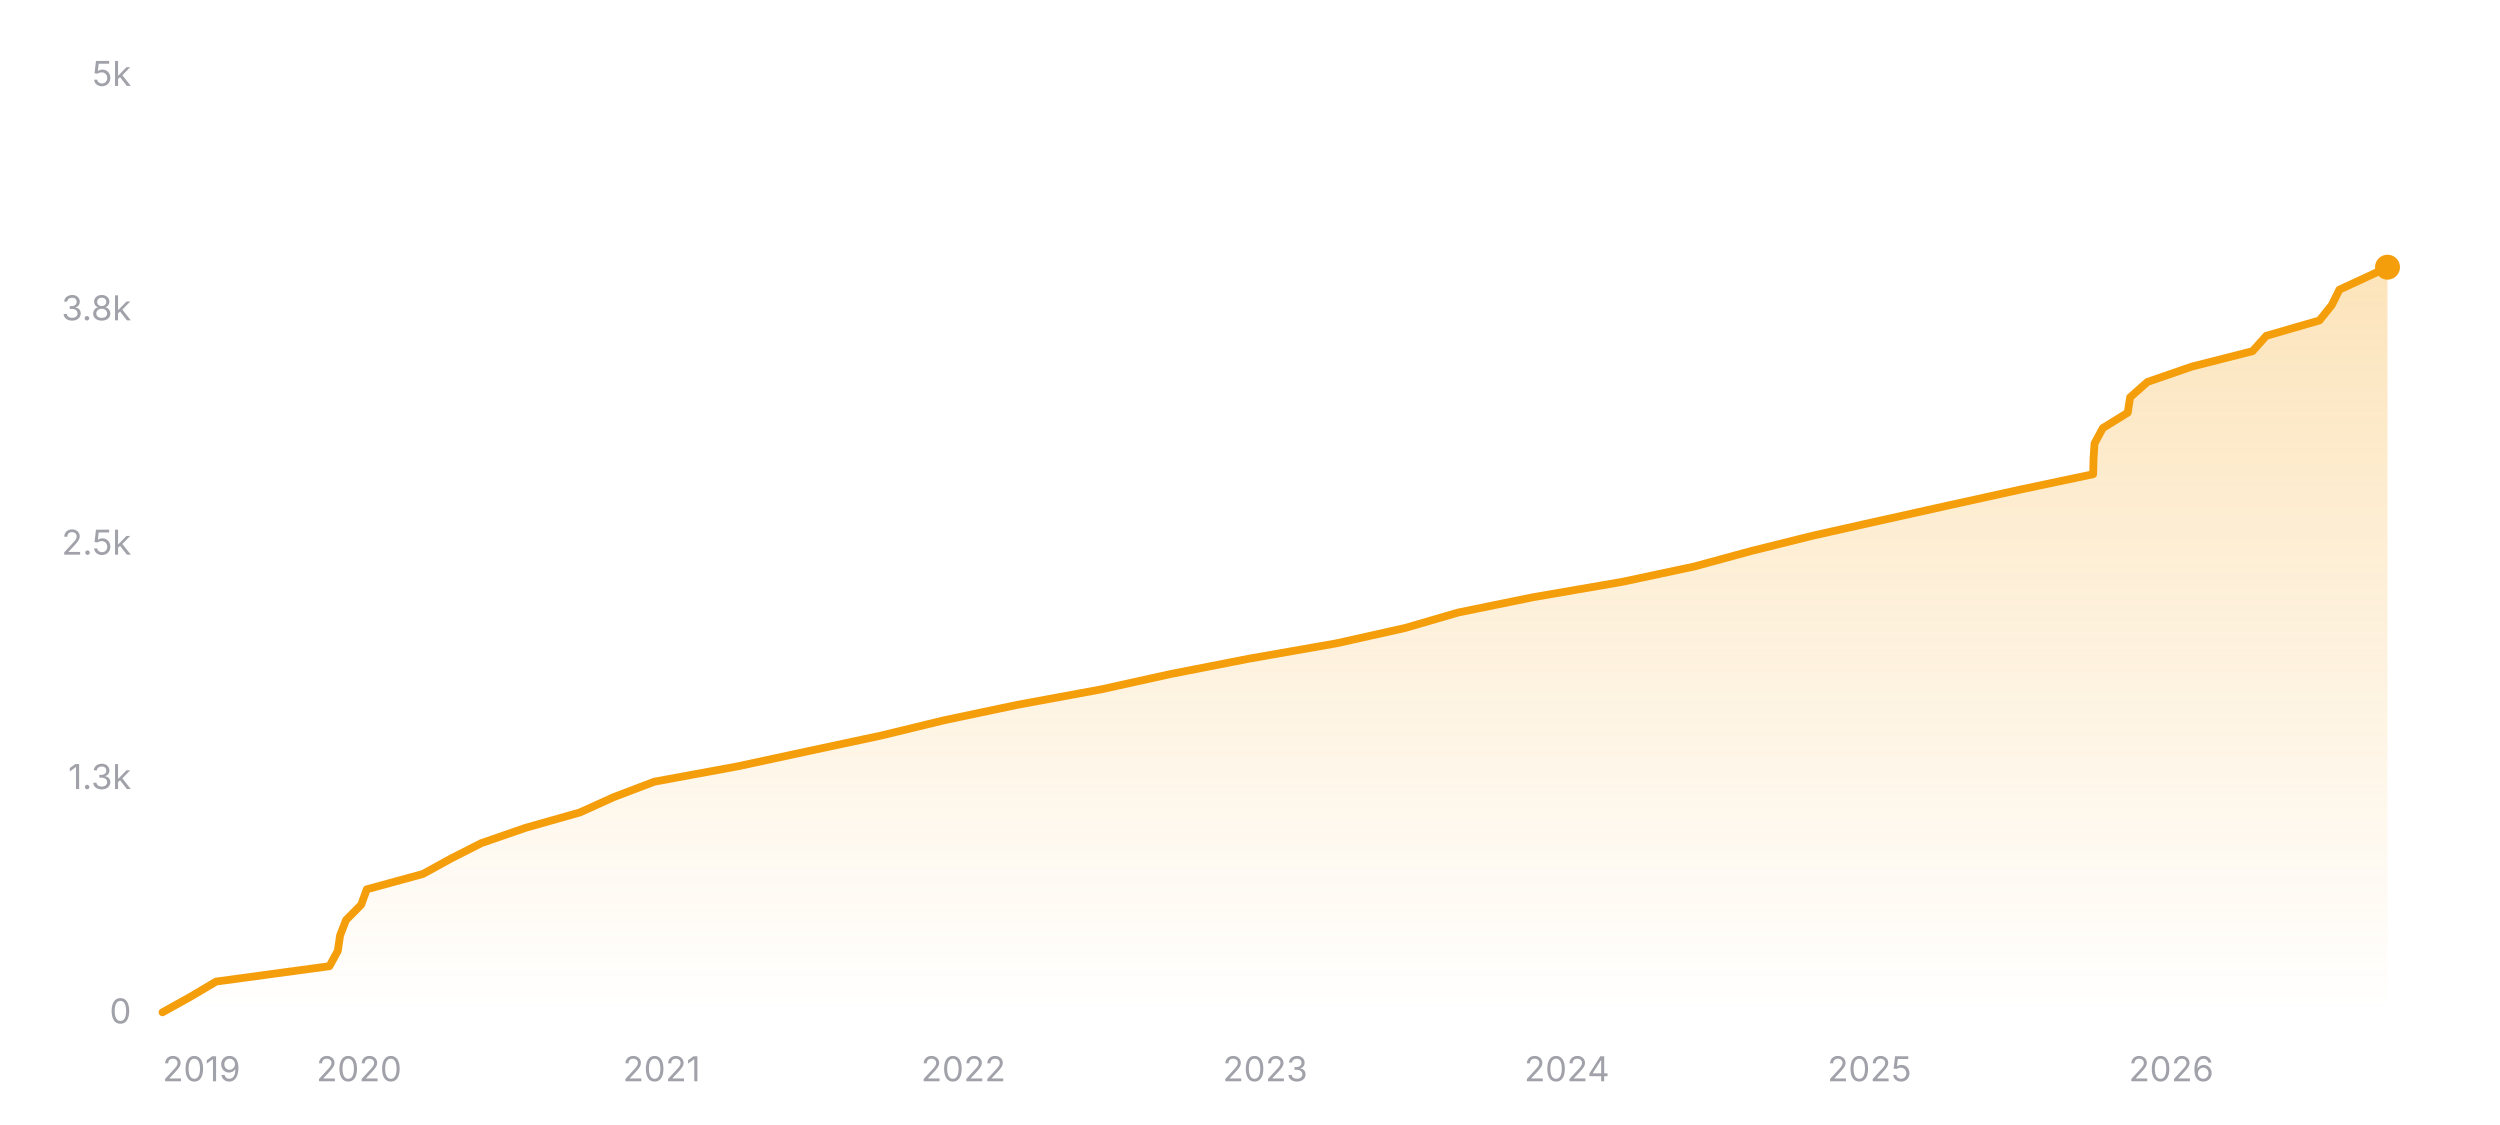
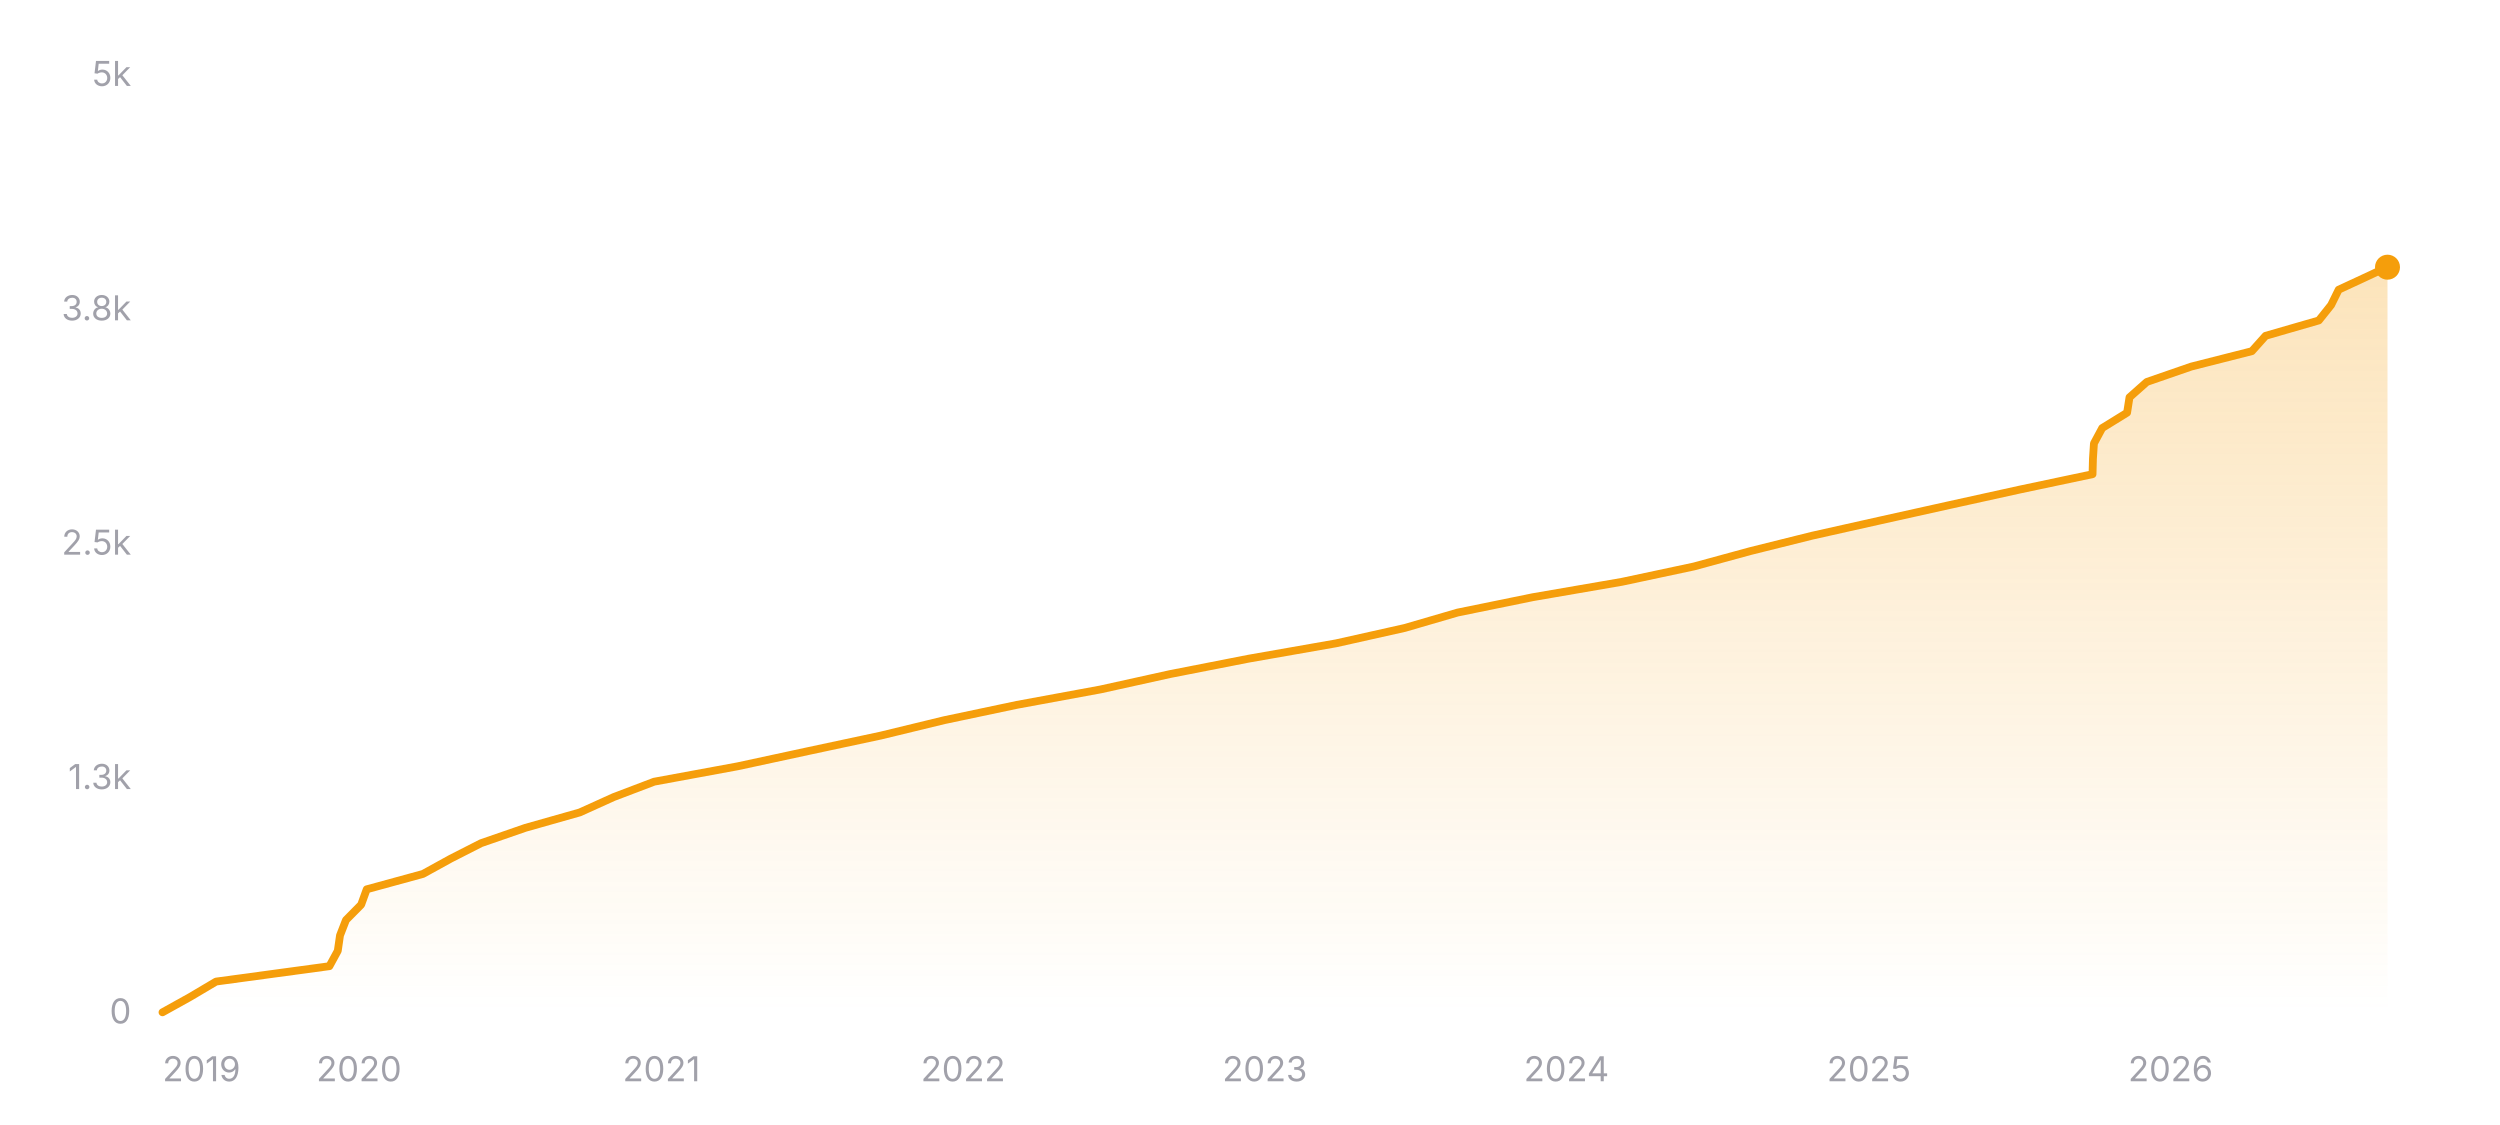
<svg xmlns="http://www.w3.org/2000/svg" width="800" height="360" viewBox="0 0 800 360" role="img" aria-label="Star history of nicejade/markdown-online-editor">
  <defs>
    <linearGradient id="area-dark" x1="0" y1="0" x2="0" y2="1">
      <stop offset="0%" stop-color="#f59e0b" stop-opacity="0.28" />
      <stop offset="100%" stop-color="#f59e0b" stop-opacity="0" />
    </linearGradient>
  </defs>
  <line x1="52" y1="324" x2="764" y2="324" stroke="rgba(255,255,255,0.12)" stroke-width="1" />
  <text x="42" y="327.5" text-anchor="end" font-size="11" fill="#a1a1aa" font-family="ui-sans-serif, system-ui, -apple-system, BlinkMacSystemFont, 'Segoe UI', sans-serif">0</text>
  <line x1="52" y1="249" x2="764" y2="249" stroke="rgba(255,255,255,0.12)" stroke-width="1" stroke-dasharray="3 3" />
  <text x="42" y="252.5" text-anchor="end" font-size="11" fill="#a1a1aa" font-family="ui-sans-serif, system-ui, -apple-system, BlinkMacSystemFont, 'Segoe UI', sans-serif">1.3k</text>
  <line x1="52" y1="174" x2="764" y2="174" stroke="rgba(255,255,255,0.12)" stroke-width="1" stroke-dasharray="3 3" />
  <text x="42" y="177.5" text-anchor="end" font-size="11" fill="#a1a1aa" font-family="ui-sans-serif, system-ui, -apple-system, BlinkMacSystemFont, 'Segoe UI', sans-serif">2.5k</text>
  <line x1="52" y1="99" x2="764" y2="99" stroke="rgba(255,255,255,0.12)" stroke-width="1" stroke-dasharray="3 3" />
  <text x="42" y="102.5" text-anchor="end" font-size="11" fill="#a1a1aa" font-family="ui-sans-serif, system-ui, -apple-system, BlinkMacSystemFont, 'Segoe UI', sans-serif">3.8k</text>
  <line x1="52" y1="24" x2="764" y2="24" stroke="rgba(255,255,255,0.12)" stroke-width="1" stroke-dasharray="3 3" />
  <text x="42" y="27.5" text-anchor="end" font-size="11" fill="#a1a1aa" font-family="ui-sans-serif, system-ui, -apple-system, BlinkMacSystemFont, 'Segoe UI', sans-serif">5k</text>
-   <polygon fill="url(#area-dark)" points="52,324 52,323.94 60.85,319.02 69.15,314.1 105.42,309.18 108.11,304.26 108.82,299.34 110.73,294.42 115.59,289.5 117.37,284.58 135.36,279.66 144.3,274.74 153.98,269.82 168.19,264.9 185.56,259.98 196.44,255.06 209.38,250.14 236.09,245.22 258.92,240.3 281.94,235.38 302.22,230.46 325.56,225.54 352.26,220.62 374.53,215.7 399.65,210.78 427.68,205.86 449.68,200.94 466.56,196.02 490.65,191.1 519.16,186.18 542.25,181.26 560.31,176.34 580.07,171.42 602.05,166.5 624.2,161.58 646.53,156.66 669.81,151.74 669.93,146.82 670.25,141.9 672.9,136.98 680.87,132.06 681.64,127.14 687.19,122.22 701.42,117.3 720.81,112.38 725.21,107.46 742.23,102.54 746.17,97.62 748.6,92.7 759.21,87.78 764,85.5 764,85.5 764,324" />
-   <polyline fill="none" stroke="#f59e0b" stroke-width="2.5" stroke-linecap="round" stroke-linejoin="round" points="52,323.94 60.85,319.02 69.15,314.1 105.42,309.18 108.11,304.26 108.82,299.34 110.73,294.42 115.59,289.5 117.37,284.58 135.36,279.66 144.3,274.74 153.98,269.82 168.19,264.9 185.56,259.98 196.44,255.06 209.38,250.14 236.09,245.22 258.92,240.3 281.94,235.38 302.22,230.46 325.56,225.54 352.26,220.62 374.53,215.7 399.65,210.78 427.68,205.86 449.68,200.94 466.56,196.02 490.65,191.1 519.16,186.18 542.25,181.26 560.31,176.34 580.07,171.42 602.05,166.5 624.2,161.58 646.53,156.66 669.81,151.74 669.93,146.82 670.25,141.9 672.9,136.98 680.87,132.06 681.64,127.14 687.19,122.22 701.42,117.3 720.81,112.38 725.21,107.46 742.23,102.54 746.17,97.62 748.6,92.7 759.21,87.78 764,85.5 764,85.5" />
+   <polygon fill="url(#area-dark)" points="52,324 52,323.94 60.85,319.02 69.15,314.1 105.41,309.18 108.09,304.26 108.8,299.34 110.71,294.42 115.57,289.5 117.35,284.58 135.34,279.66 144.28,274.74 153.94,269.82 168.15,264.9 185.52,259.98 196.39,255.06 209.33,250.14 236.04,245.22 258.85,240.3 281.87,235.38 302.15,230.46 325.47,225.54 352.17,220.62 374.43,215.7 399.54,210.78 427.57,205.86 449.55,200.94 466.43,196.02 490.51,191.1 519.02,186.18 542.1,181.26 560.15,176.34 579.9,171.42 601.88,166.5 624.02,161.58 646.34,156.66 669.61,151.74 669.74,146.82 670.06,141.9 672.7,136.98 680.67,132.06 681.44,127.14 686.99,122.22 701.21,117.3 720.59,112.38 724.99,107.46 742.02,102.54 745.95,97.62 748.38,92.7 758.98,87.78 763.78,85.5 764,85.5 764,324" />
+   <polyline fill="none" stroke="#f59e0b" stroke-width="2.5" stroke-linecap="round" stroke-linejoin="round" points="52,323.94 60.85,319.02 69.15,314.1 105.41,309.18 108.09,304.26 108.8,299.34 110.71,294.42 115.57,289.5 117.35,284.58 135.34,279.66 144.28,274.74 153.94,269.82 168.15,264.9 185.52,259.98 196.39,255.06 209.33,250.14 236.04,245.22 258.85,240.3 281.87,235.38 302.15,230.46 325.47,225.54 352.17,220.62 374.43,215.7 399.54,210.78 427.57,205.86 449.55,200.94 466.43,196.02 490.51,191.1 519.02,186.18 542.1,181.26 560.15,176.34 579.9,171.42 601.88,166.5 624.02,161.58 646.34,156.66 669.61,151.74 669.74,146.82 670.06,141.9 672.7,136.98 680.67,132.06 681.44,127.14 686.99,122.22 701.21,117.3 720.59,112.38 724.99,107.46 742.02,102.54 745.95,97.62 748.38,92.7 758.98,87.78 763.78,85.5 764,85.5" />
  <circle cx="764" cy="85.5" r="4" fill="#f59e0b" />
  <text x="52" y="346" text-anchor="start" font-size="11" fill="#a1a1aa" font-family="ui-sans-serif, system-ui, -apple-system, BlinkMacSystemFont, 'Segoe UI', sans-serif">2019</text>
-   <text x="114.9" y="346" text-anchor="middle" font-size="11" fill="#a1a1aa" font-family="ui-sans-serif, system-ui, -apple-system, BlinkMacSystemFont, 'Segoe UI', sans-serif">2020</text>
-   <text x="211.72" y="346" text-anchor="middle" font-size="11" fill="#a1a1aa" font-family="ui-sans-serif, system-ui, -apple-system, BlinkMacSystemFont, 'Segoe UI', sans-serif">2021</text>
-   <text x="308.28" y="346" text-anchor="middle" font-size="11" fill="#a1a1aa" font-family="ui-sans-serif, system-ui, -apple-system, BlinkMacSystemFont, 'Segoe UI', sans-serif">2022</text>
-   <text x="404.85" y="346" text-anchor="middle" font-size="11" fill="#a1a1aa" font-family="ui-sans-serif, system-ui, -apple-system, BlinkMacSystemFont, 'Segoe UI', sans-serif">2023</text>
-   <text x="501.41" y="346" text-anchor="middle" font-size="11" fill="#a1a1aa" font-family="ui-sans-serif, system-ui, -apple-system, BlinkMacSystemFont, 'Segoe UI', sans-serif">2024</text>
-   <text x="598.23" y="346" text-anchor="middle" font-size="11" fill="#a1a1aa" font-family="ui-sans-serif, system-ui, -apple-system, BlinkMacSystemFont, 'Segoe UI', sans-serif">2025</text>
-   <text x="694.79" y="346" text-anchor="middle" font-size="11" fill="#a1a1aa" font-family="ui-sans-serif, system-ui, -apple-system, BlinkMacSystemFont, 'Segoe UI', sans-serif">2026</text>
+   <text x="114.88" y="346" text-anchor="middle" font-size="11" fill="#a1a1aa" font-family="ui-sans-serif, system-ui, -apple-system, BlinkMacSystemFont, 'Segoe UI', sans-serif">2020</text>
+   <text x="211.67" y="346" text-anchor="middle" font-size="11" fill="#a1a1aa" font-family="ui-sans-serif, system-ui, -apple-system, BlinkMacSystemFont, 'Segoe UI', sans-serif">2021</text>
+   <text x="308.2" y="346" text-anchor="middle" font-size="11" fill="#a1a1aa" font-family="ui-sans-serif, system-ui, -apple-system, BlinkMacSystemFont, 'Segoe UI', sans-serif">2022</text>
+   <text x="404.74" y="346" text-anchor="middle" font-size="11" fill="#a1a1aa" font-family="ui-sans-serif, system-ui, -apple-system, BlinkMacSystemFont, 'Segoe UI', sans-serif">2023</text>
+   <text x="501.27" y="346" text-anchor="middle" font-size="11" fill="#a1a1aa" font-family="ui-sans-serif, system-ui, -apple-system, BlinkMacSystemFont, 'Segoe UI', sans-serif">2024</text>
+   <text x="598.06" y="346" text-anchor="middle" font-size="11" fill="#a1a1aa" font-family="ui-sans-serif, system-ui, -apple-system, BlinkMacSystemFont, 'Segoe UI', sans-serif">2025</text>
+   <text x="694.59" y="346" text-anchor="middle" font-size="11" fill="#a1a1aa" font-family="ui-sans-serif, system-ui, -apple-system, BlinkMacSystemFont, 'Segoe UI', sans-serif">2026</text>
</svg>
